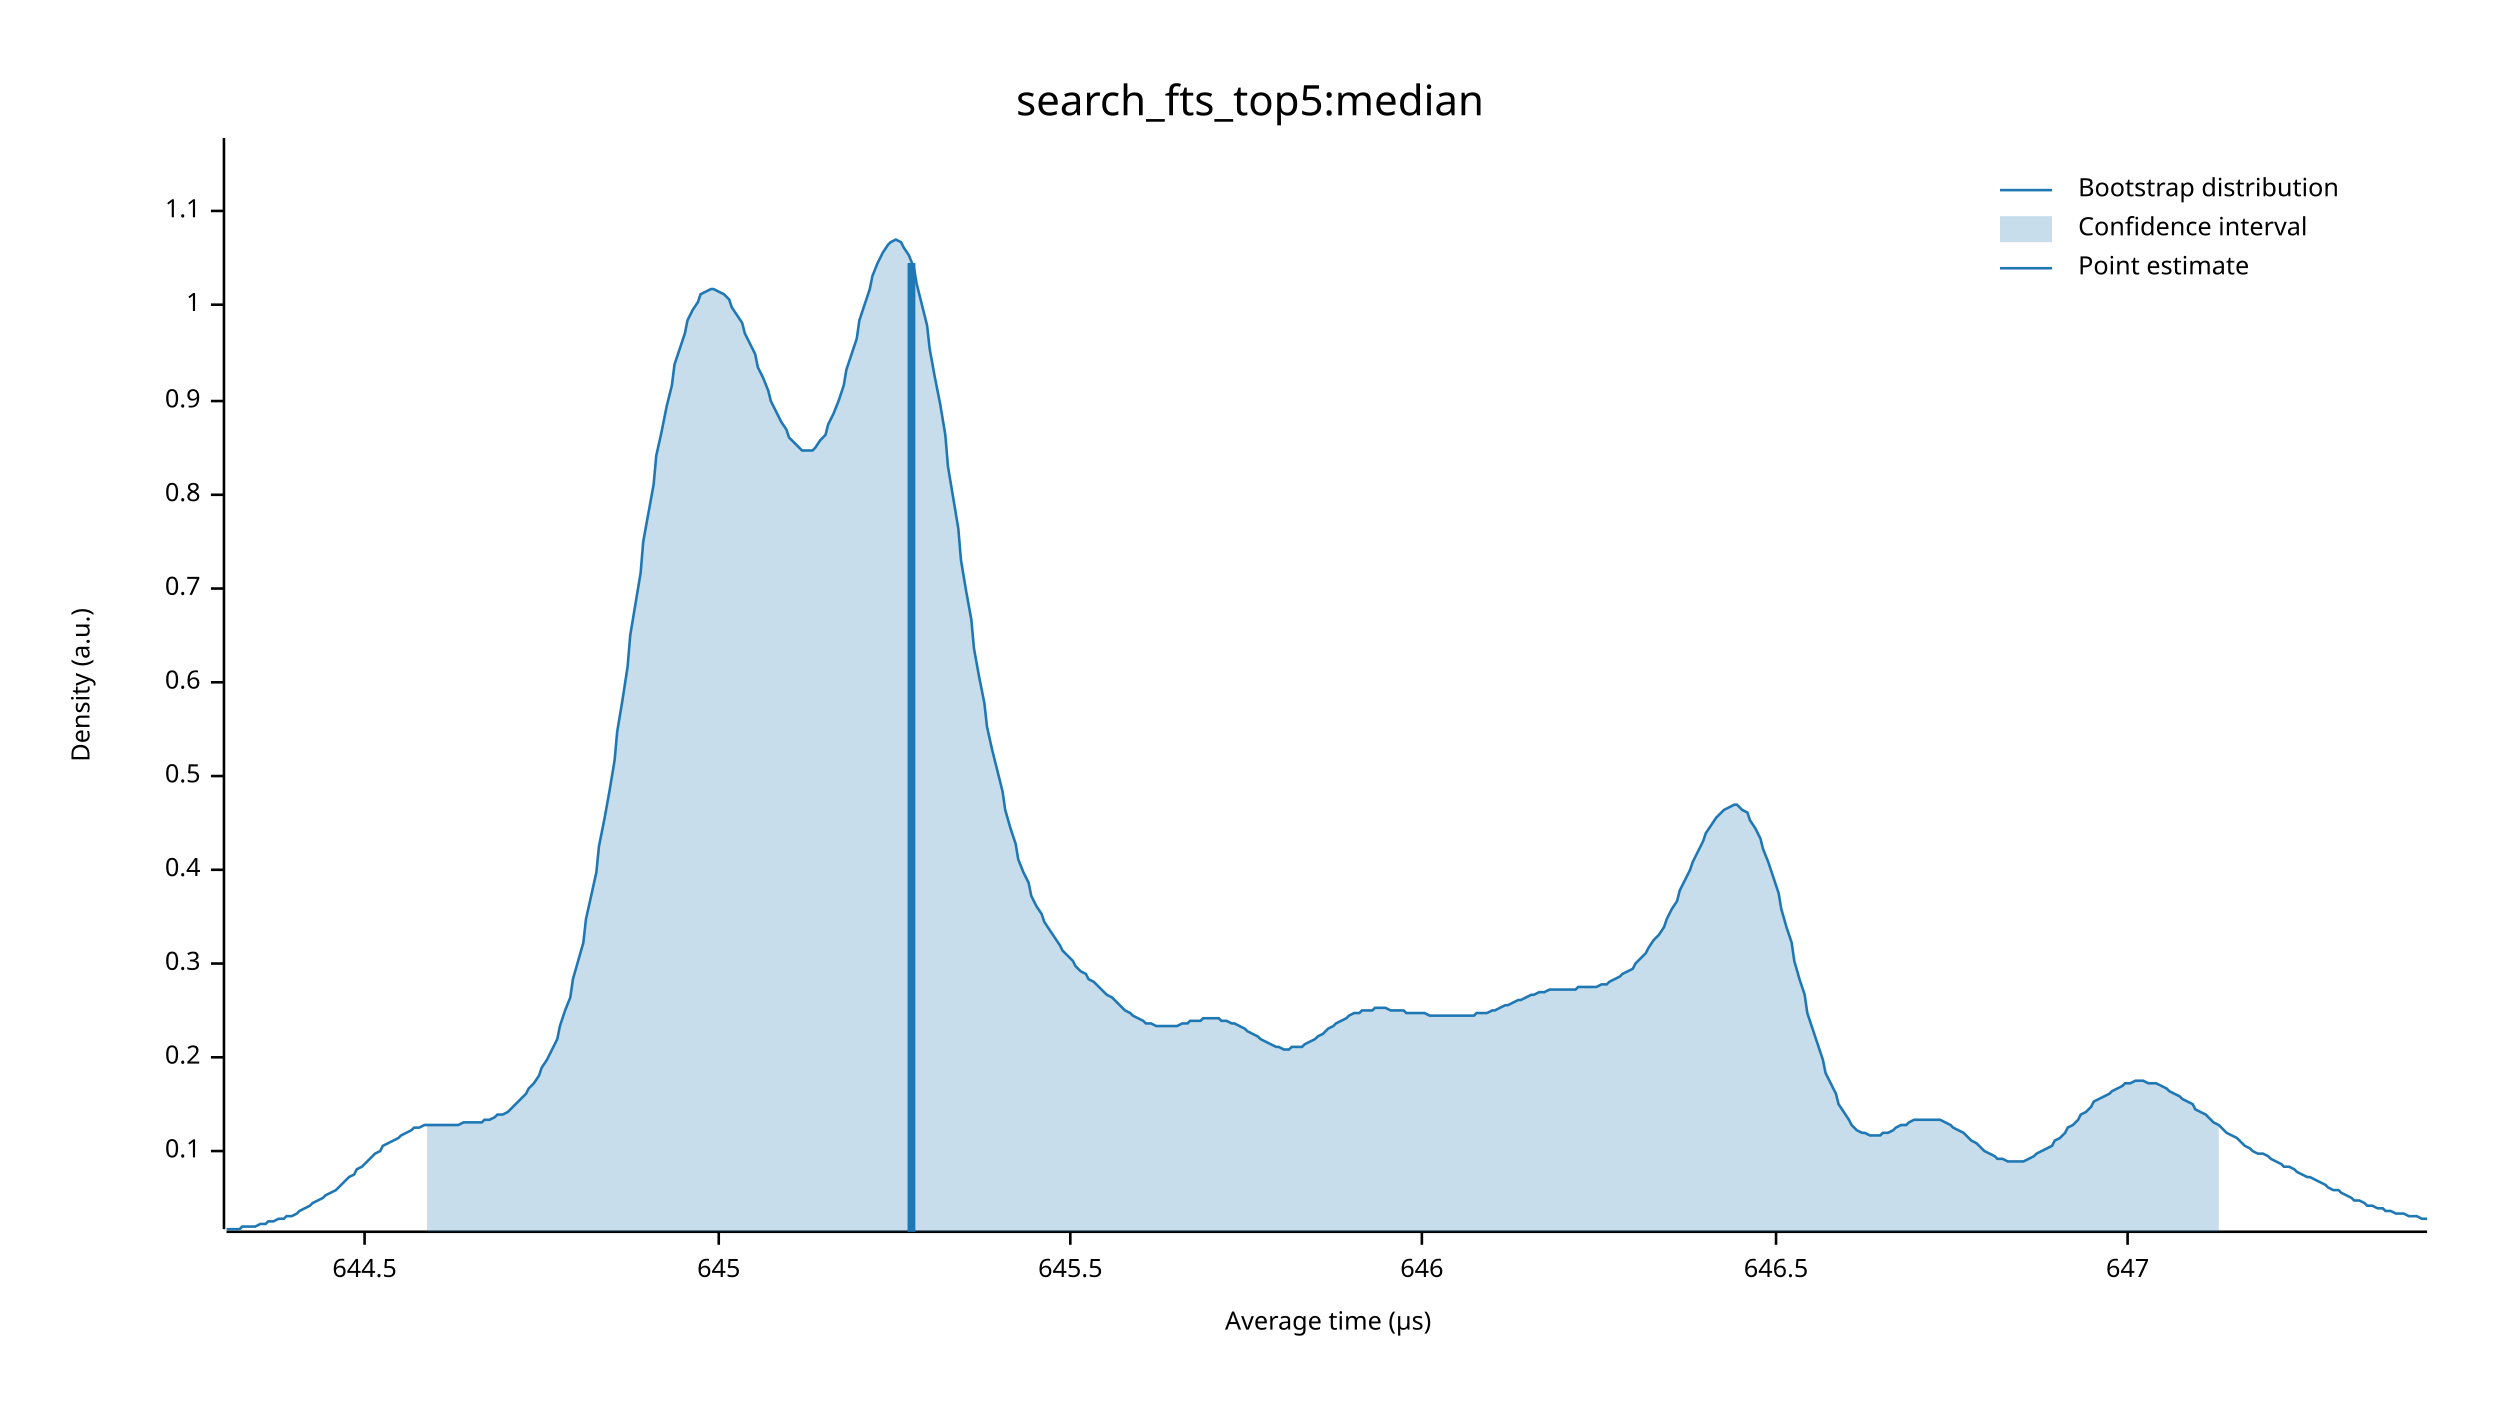
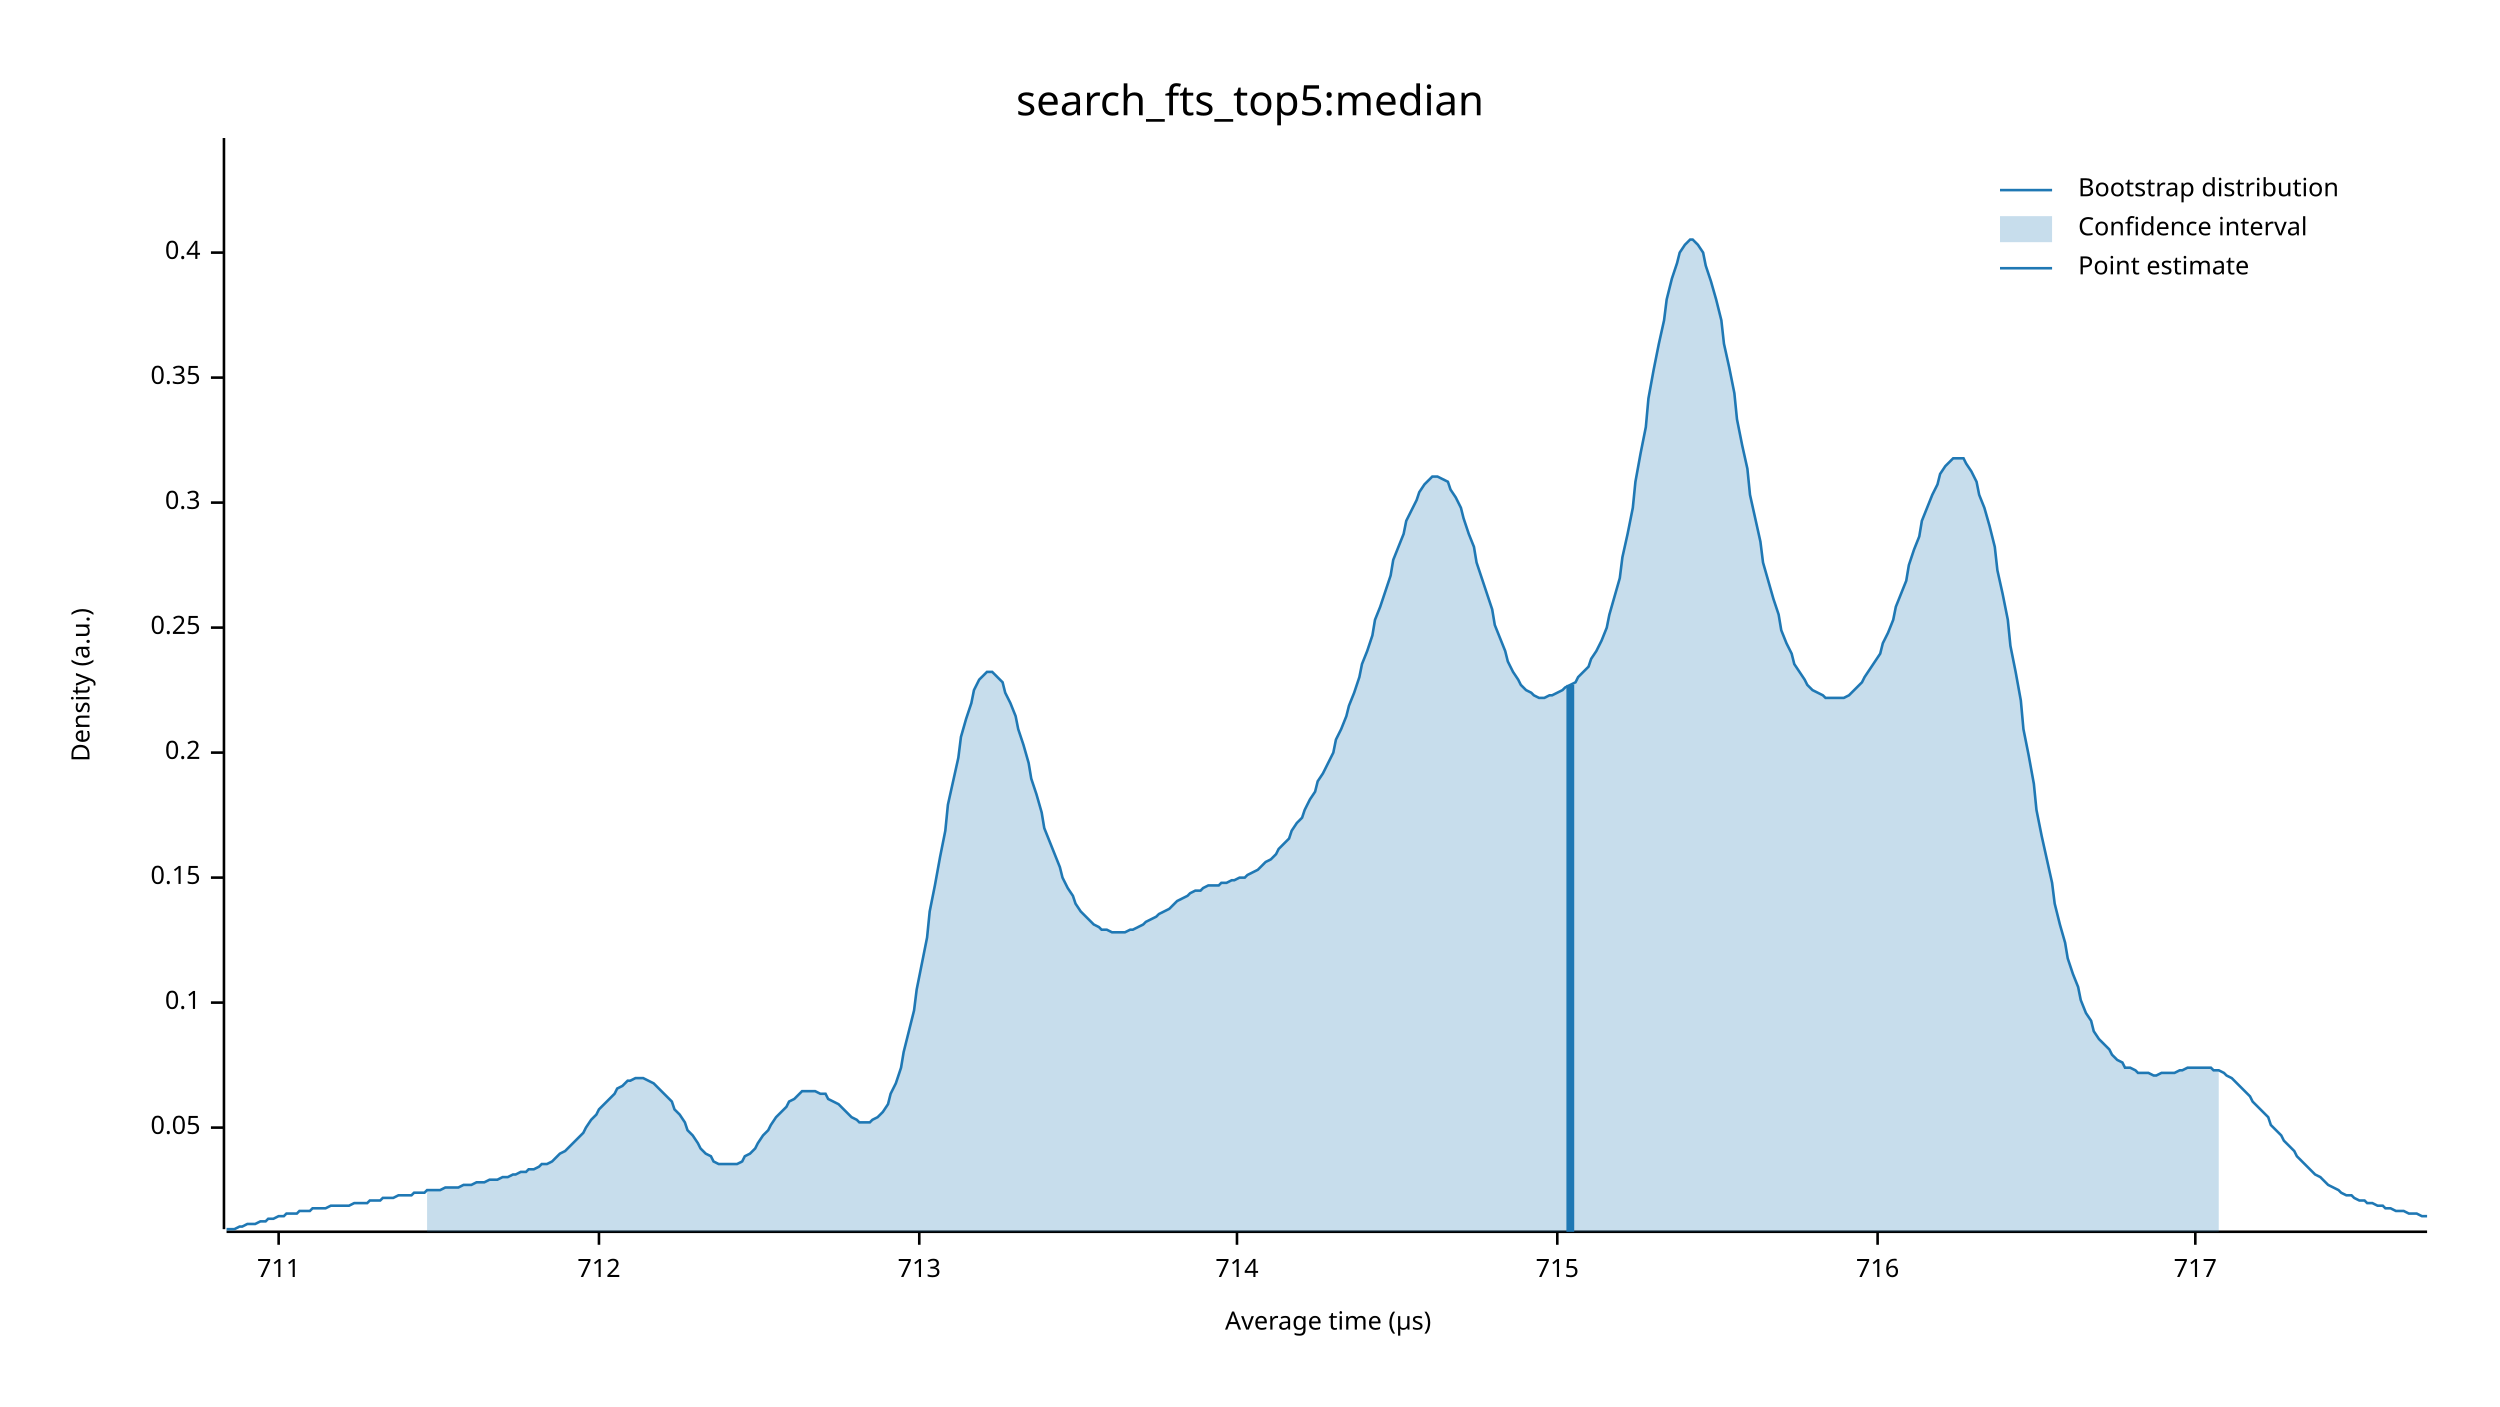
<svg xmlns="http://www.w3.org/2000/svg" width="960" height="540" viewBox="0 0 960 540">
  <text x="480" y="32" dy="0.76em" text-anchor="middle" font-family="sans-serif" font-size="16.129" opacity="1" fill="#000000">
search_fts_top5:median
</text>
  <text x="27" y="263" dy="0.76em" text-anchor="middle" font-family="sans-serif" font-size="9.677" opacity="1" fill="#000000" transform="rotate(270, 27, 263)">
Density (a.u.)
</text>
  <text x="510" y="513" dy="-0.5ex" text-anchor="middle" font-family="sans-serif" font-size="9.677" opacity="1" fill="#000000">
Average time (µs)
</text>
  <polyline fill="none" opacity="1" stroke="#000000" stroke-width="1" points="86,53 86,472 " />
-   <text x="77" y="442" dy="0.5ex" text-anchor="end" font-family="sans-serif" font-size="9.677" opacity="1" fill="#000000">
+   <text x="77" y="433" dy="0.5ex" text-anchor="end" font-family="sans-serif" font-size="9.677" opacity="1" fill="#000000">
+ 0.05
+ </text>
+   <polyline fill="none" opacity="1" stroke="#000000" stroke-width="1" points="81,433 86,433 " />
+   <text x="77" y="385" dy="0.5ex" text-anchor="end" font-family="sans-serif" font-size="9.677" opacity="1" fill="#000000">
0.1
</text>
-   <polyline fill="none" opacity="1" stroke="#000000" stroke-width="1" points="81,442 86,442 " />
-   <text x="77" y="406" dy="0.5ex" text-anchor="end" font-family="sans-serif" font-size="9.677" opacity="1" fill="#000000">
+   <polyline fill="none" opacity="1" stroke="#000000" stroke-width="1" points="81,385 86,385 " />
+   <text x="77" y="337" dy="0.5ex" text-anchor="end" font-family="sans-serif" font-size="9.677" opacity="1" fill="#000000">
+ 0.15
+ </text>
+   <polyline fill="none" opacity="1" stroke="#000000" stroke-width="1" points="81,337 86,337 " />
+   <text x="77" y="289" dy="0.5ex" text-anchor="end" font-family="sans-serif" font-size="9.677" opacity="1" fill="#000000">
0.2
</text>
-   <polyline fill="none" opacity="1" stroke="#000000" stroke-width="1" points="81,406 86,406 " />
-   <text x="77" y="370" dy="0.5ex" text-anchor="end" font-family="sans-serif" font-size="9.677" opacity="1" fill="#000000">
+   <polyline fill="none" opacity="1" stroke="#000000" stroke-width="1" points="81,289 86,289 " />
+   <text x="77" y="241" dy="0.5ex" text-anchor="end" font-family="sans-serif" font-size="9.677" opacity="1" fill="#000000">
+ 0.25
+ </text>
+   <polyline fill="none" opacity="1" stroke="#000000" stroke-width="1" points="81,241 86,241 " />
+   <text x="77" y="193" dy="0.5ex" text-anchor="end" font-family="sans-serif" font-size="9.677" opacity="1" fill="#000000">
0.3
</text>
-   <polyline fill="none" opacity="1" stroke="#000000" stroke-width="1" points="81,370 86,370 " />
-   <text x="77" y="334" dy="0.5ex" text-anchor="end" font-family="sans-serif" font-size="9.677" opacity="1" fill="#000000">
+   <polyline fill="none" opacity="1" stroke="#000000" stroke-width="1" points="81,193 86,193 " />
+   <text x="77" y="145" dy="0.5ex" text-anchor="end" font-family="sans-serif" font-size="9.677" opacity="1" fill="#000000">
+ 0.35
+ </text>
+   <polyline fill="none" opacity="1" stroke="#000000" stroke-width="1" points="81,145 86,145 " />
+   <text x="77" y="97" dy="0.5ex" text-anchor="end" font-family="sans-serif" font-size="9.677" opacity="1" fill="#000000">
0.4
</text>
-   <polyline fill="none" opacity="1" stroke="#000000" stroke-width="1" points="81,334 86,334 " />
-   <text x="77" y="298" dy="0.5ex" text-anchor="end" font-family="sans-serif" font-size="9.677" opacity="1" fill="#000000">
- 0.5
+   <polyline fill="none" opacity="1" stroke="#000000" stroke-width="1" points="81,97 86,97 " />
+   <polyline fill="none" opacity="1" stroke="#000000" stroke-width="1" points="87,473 932,473 " />
+   <text x="107" y="483" dy="0.76em" text-anchor="middle" font-family="sans-serif" font-size="9.677" opacity="1" fill="#000000">
+ 711
</text>
-   <polyline fill="none" opacity="1" stroke="#000000" stroke-width="1" points="81,298 86,298 " />
-   <text x="77" y="262" dy="0.5ex" text-anchor="end" font-family="sans-serif" font-size="9.677" opacity="1" fill="#000000">
- 0.6
+   <polyline fill="none" opacity="1" stroke="#000000" stroke-width="1" points="107,473 107,478 " />
+   <text x="230" y="483" dy="0.76em" text-anchor="middle" font-family="sans-serif" font-size="9.677" opacity="1" fill="#000000">
+ 712
</text>
-   <polyline fill="none" opacity="1" stroke="#000000" stroke-width="1" points="81,262 86,262 " />
-   <text x="77" y="226" dy="0.5ex" text-anchor="end" font-family="sans-serif" font-size="9.677" opacity="1" fill="#000000">
- 0.7
+   <polyline fill="none" opacity="1" stroke="#000000" stroke-width="1" points="230,473 230,478 " />
+   <text x="353" y="483" dy="0.76em" text-anchor="middle" font-family="sans-serif" font-size="9.677" opacity="1" fill="#000000">
+ 713
</text>
-   <polyline fill="none" opacity="1" stroke="#000000" stroke-width="1" points="81,226 86,226 " />
-   <text x="77" y="190" dy="0.5ex" text-anchor="end" font-family="sans-serif" font-size="9.677" opacity="1" fill="#000000">
- 0.8
+   <polyline fill="none" opacity="1" stroke="#000000" stroke-width="1" points="353,473 353,478 " />
+   <text x="475" y="483" dy="0.76em" text-anchor="middle" font-family="sans-serif" font-size="9.677" opacity="1" fill="#000000">
+ 714
</text>
-   <polyline fill="none" opacity="1" stroke="#000000" stroke-width="1" points="81,190 86,190 " />
-   <text x="77" y="154" dy="0.5ex" text-anchor="end" font-family="sans-serif" font-size="9.677" opacity="1" fill="#000000">
- 0.9
+   <polyline fill="none" opacity="1" stroke="#000000" stroke-width="1" points="475,473 475,478 " />
+   <text x="598" y="483" dy="0.76em" text-anchor="middle" font-family="sans-serif" font-size="9.677" opacity="1" fill="#000000">
+ 715
</text>
-   <polyline fill="none" opacity="1" stroke="#000000" stroke-width="1" points="81,154 86,154 " />
-   <text x="77" y="117" dy="0.5ex" text-anchor="end" font-family="sans-serif" font-size="9.677" opacity="1" fill="#000000">
- 1
+   <polyline fill="none" opacity="1" stroke="#000000" stroke-width="1" points="598,473 598,478 " />
+   <text x="721" y="483" dy="0.76em" text-anchor="middle" font-family="sans-serif" font-size="9.677" opacity="1" fill="#000000">
+ 716
</text>
-   <polyline fill="none" opacity="1" stroke="#000000" stroke-width="1" points="81,117 86,117 " />
-   <text x="77" y="81" dy="0.5ex" text-anchor="end" font-family="sans-serif" font-size="9.677" opacity="1" fill="#000000">
- 1.1
+   <polyline fill="none" opacity="1" stroke="#000000" stroke-width="1" points="721,473 721,478 " />
+   <text x="843" y="483" dy="0.76em" text-anchor="middle" font-family="sans-serif" font-size="9.677" opacity="1" fill="#000000">
+ 717
</text>
-   <polyline fill="none" opacity="1" stroke="#000000" stroke-width="1" points="81,81 86,81 " />
-   <polyline fill="none" opacity="1" stroke="#000000" stroke-width="1" points="87,473 932,473 " />
-   <text x="140" y="483" dy="0.76em" text-anchor="middle" font-family="sans-serif" font-size="9.677" opacity="1" fill="#000000">
- 644.5
- </text>
-   <polyline fill="none" opacity="1" stroke="#000000" stroke-width="1" points="140,473 140,478 " />
-   <text x="276" y="483" dy="0.76em" text-anchor="middle" font-family="sans-serif" font-size="9.677" opacity="1" fill="#000000">
- 645
- </text>
-   <polyline fill="none" opacity="1" stroke="#000000" stroke-width="1" points="276,473 276,478 " />
-   <text x="411" y="483" dy="0.76em" text-anchor="middle" font-family="sans-serif" font-size="9.677" opacity="1" fill="#000000">
- 645.5
- </text>
-   <polyline fill="none" opacity="1" stroke="#000000" stroke-width="1" points="411,473 411,478 " />
-   <text x="546" y="483" dy="0.76em" text-anchor="middle" font-family="sans-serif" font-size="9.677" opacity="1" fill="#000000">
- 646
- </text>
-   <polyline fill="none" opacity="1" stroke="#000000" stroke-width="1" points="546,473 546,478 " />
-   <text x="682" y="483" dy="0.76em" text-anchor="middle" font-family="sans-serif" font-size="9.677" opacity="1" fill="#000000">
- 646.5
- </text>
-   <polyline fill="none" opacity="1" stroke="#000000" stroke-width="1" points="682,473 682,478 " />
-   <text x="817" y="483" dy="0.76em" text-anchor="middle" font-family="sans-serif" font-size="9.677" opacity="1" fill="#000000">
- 647
- </text>
-   <polyline fill="none" opacity="1" stroke="#000000" stroke-width="1" points="817,473 817,478 " />
-   <polyline fill="none" opacity="1" stroke="#1F78B4" stroke-width="1" points="87,472 88,472 90,472 92,472 93,471 95,471 97,471 98,471 100,470 102,470 103,469 105,469 107,468 109,468 110,467 112,467 114,466 115,465 117,464 119,463 120,462 122,461 124,460 125,459 127,458 129,457 131,455 132,454 134,452 136,451 137,449 139,448 141,446 142,445 144,443 146,442 147,440 149,439 151,438 153,437 154,436 156,435 158,434 159,433 161,433 163,432 164,432 166,432 168,432 169,432 171,432 173,432 175,432 176,432 178,431 180,431 181,431 183,431 185,431 186,430 188,430 190,429 191,428 193,428 195,427 197,425 198,424 200,422 202,420 203,418 205,416 207,413 208,410 210,407 212,403 214,399 215,394 217,388 219,383 220,376 222,369 224,362 225,353 227,344 229,335 230,325 232,315 234,304 236,292 237,281 239,269 241,256 242,244 244,232 246,220 247,208 249,197 251,186 252,175 254,166 256,156 258,148 259,140 261,134 263,128 264,123 266,119 268,116 269,113 271,112 273,111 274,111 276,112 278,113 280,115 281,118 283,121 285,124 286,128 288,132 290,136 291,141 293,145 295,150 296,154 298,158 300,162 302,165 303,168 305,170 307,172 308,173 310,173 312,173 313,172 315,169 317,167 318,163 320,159 322,154 324,148 325,142 327,136 329,130 330,123 332,117 334,111 335,106 337,101 339,97 341,94 342,93 344,92 346,93 347,95 349,98 351,103 352,109 354,117 356,125 357,134 359,145 361,155 363,167 364,179 366,191 368,203 369,215 371,227 373,238 374,249 376,260 378,270 379,279 381,288 383,296 385,304 386,311 388,318 390,324 391,330 393,335 395,339 396,344 398,348 400,351 401,354 403,357 405,360 407,363 408,365 410,367 412,369 413,371 415,373 417,374 418,376 420,377 422,379 423,380 425,382 427,383 429,385 430,386 432,388 434,389 435,390 437,391 439,392 440,393 442,393 444,394 445,394 447,394 449,394 451,394 452,394 454,393 456,393 457,392 459,392 461,392 462,391 464,391 466,391 468,391 469,392 471,392 473,393 474,393 476,394 478,395 479,396 481,397 483,398 484,399 486,400 488,401 490,402 491,402 493,403 495,403 496,402 498,402 500,402 501,401 503,400 505,399 506,398 508,397 510,395 512,394 513,393 515,392 517,391 518,390 520,389 522,389 523,388 525,388 527,388 528,387 530,387 532,387 534,388 535,388 537,388 539,388 540,389 542,389 544,389 545,389 547,389 549,390 550,390 552,390 554,390 556,390 557,390 559,390 561,390 562,390 564,390 566,390 567,389 569,389 571,389 573,388 574,388 576,387 578,386 579,386 581,385 583,384 584,384 586,383 588,382 589,382 591,381 593,381 595,380 596,380 598,380 600,380 601,380 603,380 605,380 606,379 608,379 610,379 611,379 613,379 615,378 617,378 618,377 620,376 622,375 623,374 625,373 627,372 628,370 630,368 632,366 633,364 635,361 637,359 639,356 640,353 642,349 644,346 645,342 647,338 649,334 650,331 652,327 654,323 655,320 657,317 659,314 661,312 662,311 664,310 666,309 667,309 669,311 671,312 672,315 674,318 676,322 677,326 679,331 681,337 683,343 684,349 686,356 688,362 689,369 691,376 693,382 694,389 696,395 698,401 700,407 701,412 703,416 705,420 706,424 708,427 710,430 711,432 713,434 715,435 716,435 718,436 720,436 722,436 723,435 725,435 727,434 728,433 730,432 732,432 733,431 735,430 737,430 738,430 740,430 742,430 744,430 745,430 747,431 749,432 750,433 752,434 754,435 755,436 757,438 759,439 760,440 762,442 764,443 766,444 767,445 769,445 771,446 772,446 774,446 776,446 777,446 779,445 781,444 782,443 784,442 786,441 788,440 789,438 791,437 793,435 794,433 796,432 798,430 799,428 801,427 803,425 804,423 806,422 808,421 810,420 811,419 813,418 815,417 816,416 818,416 820,415 821,415 823,415 825,416 827,416 828,416 830,417 832,418 833,419 835,420 837,421 838,422 840,423 842,424 843,426 845,427 847,428 849,430 850,431 852,432 854,434 855,435 857,436 859,437 860,438 862,440 864,441 865,442 867,443 869,443 871,444 872,445 874,446 876,447 877,448 879,448 881,449 882,450 884,451 886,452 887,452 889,453 891,454 893,455 894,456 896,457 898,457 899,458 901,459 903,460 904,461 906,461 908,462 909,463 911,463 913,464 915,464 916,465 918,465 920,466 921,466 923,466 925,467 926,467 928,467 930,468 932,468 " />
-   <polygon opacity="0.25" fill="#1F78B4" points="164,432 166,432 168,432 169,432 171,432 173,432 175,432 176,432 178,431 180,431 181,431 183,431 185,431 186,430 188,430 190,429 191,428 193,428 195,427 197,425 198,424 200,422 202,420 203,418 205,416 207,413 208,410 210,407 212,403 214,399 215,394 217,388 219,383 220,376 222,369 224,362 225,353 227,344 229,335 230,325 232,315 234,304 236,292 237,281 239,269 241,256 242,244 244,232 246,220 247,208 249,197 251,186 252,175 254,166 256,156 258,148 259,140 261,134 263,128 264,123 266,119 268,116 269,113 271,112 273,111 274,111 276,112 278,113 280,115 281,118 283,121 285,124 286,128 288,132 290,136 291,141 293,145 295,150 296,154 298,158 300,162 302,165 303,168 305,170 307,172 308,173 310,173 312,173 313,172 315,169 317,167 318,163 320,159 322,154 324,148 325,142 327,136 329,130 330,123 332,117 334,111 335,106 337,101 339,97 341,94 342,93 344,92 346,93 347,95 349,98 351,103 352,109 354,117 356,125 357,134 359,145 361,155 363,167 364,179 366,191 368,203 369,215 371,227 373,238 374,249 376,260 378,270 379,279 381,288 383,296 385,304 386,311 388,318 390,324 391,330 393,335 395,339 396,344 398,348 400,351 401,354 403,357 405,360 407,363 408,365 410,367 412,369 413,371 415,373 417,374 418,376 420,377 422,379 423,380 425,382 427,383 429,385 430,386 432,388 434,389 435,390 437,391 439,392 440,393 442,393 444,394 445,394 447,394 449,394 451,394 452,394 454,393 456,393 457,392 459,392 461,392 462,391 464,391 466,391 468,391 469,392 471,392 473,393 474,393 476,394 478,395 479,396 481,397 483,398 484,399 486,400 488,401 490,402 491,402 493,403 495,403 496,402 498,402 500,402 501,401 503,400 505,399 506,398 508,397 510,395 512,394 513,393 515,392 517,391 518,390 520,389 522,389 523,388 525,388 527,388 528,387 530,387 532,387 534,388 535,388 537,388 539,388 540,389 542,389 544,389 545,389 547,389 549,390 550,390 552,390 554,390 556,390 557,390 559,390 561,390 562,390 564,390 566,390 567,389 569,389 571,389 573,388 574,388 576,387 578,386 579,386 581,385 583,384 584,384 586,383 588,382 589,382 591,381 593,381 595,380 596,380 598,380 600,380 601,380 603,380 605,380 606,379 608,379 610,379 611,379 613,379 615,378 617,378 618,377 620,376 622,375 623,374 625,373 627,372 628,370 630,368 632,366 633,364 635,361 637,359 639,356 640,353 642,349 644,346 645,342 647,338 649,334 650,331 652,327 654,323 655,320 657,317 659,314 661,312 662,311 664,310 666,309 667,309 669,311 671,312 672,315 674,318 676,322 677,326 679,331 681,337 683,343 684,349 686,356 688,362 689,369 691,376 693,382 694,389 696,395 698,401 700,407 701,412 703,416 705,420 706,424 708,427 710,430 711,432 713,434 715,435 716,435 718,436 720,436 722,436 723,435 725,435 727,434 728,433 730,432 732,432 733,431 735,430 737,430 738,430 740,430 742,430 744,430 745,430 747,431 749,432 750,433 752,434 754,435 755,436 757,438 759,439 760,440 762,442 764,443 766,444 767,445 769,445 771,446 772,446 774,446 776,446 777,446 779,445 781,444 782,443 784,442 786,441 788,440 789,438 791,437 793,435 794,433 796,432 798,430 799,428 801,427 803,425 804,423 806,422 808,421 810,420 811,419 813,418 815,417 816,416 818,416 820,415 821,415 823,415 825,416 827,416 828,416 830,417 832,418 833,419 835,420 837,421 838,422 840,423 842,424 843,426 845,427 847,428 849,430 850,431 852,432 852,473 164,473 " />
-   <polyline fill="none" opacity="1" stroke="#1F78B4" stroke-width="3" points="350,473 350,101 " />
+   <polyline fill="none" opacity="1" stroke="#000000" stroke-width="1" points="843,473 843,478 " />
+   <polyline fill="none" opacity="1" stroke="#1F78B4" stroke-width="1" points="87,472 88,472 90,472 92,471 93,471 95,470 97,470 98,470 100,469 102,469 103,468 105,468 107,467 109,467 110,466 112,466 114,466 115,465 117,465 119,465 120,464 122,464 124,464 125,464 127,463 129,463 131,463 132,463 134,463 136,462 137,462 139,462 141,462 142,461 144,461 146,461 147,460 149,460 151,460 153,459 154,459 156,459 158,459 159,458 161,458 163,458 164,457 166,457 168,457 169,457 171,456 173,456 175,456 176,456 178,455 180,455 181,455 183,454 185,454 186,454 188,453 190,453 191,453 193,452 195,452 197,451 198,451 200,450 202,450 203,449 205,449 207,448 208,447 210,447 212,446 214,444 215,443 217,442 219,440 220,439 222,437 224,435 225,433 227,430 229,428 230,426 232,424 234,422 236,420 237,418 239,417 241,415 242,415 244,414 246,414 247,414 249,415 251,416 252,417 254,419 256,421 258,423 259,426 261,428 263,431 264,434 266,436 268,439 269,441 271,443 273,444 274,446 276,447 278,447 280,447 281,447 283,447 285,446 286,444 288,443 290,441 291,439 293,436 295,434 296,432 298,429 300,427 302,425 303,423 305,422 307,420 308,419 310,419 312,419 313,419 315,420 317,420 318,422 320,423 322,424 324,426 325,427 327,429 329,430 330,431 332,431 334,431 335,430 337,429 339,427 341,424 342,420 344,416 346,410 347,404 349,396 351,388 352,380 354,370 356,360 357,350 359,340 361,329 363,319 364,309 366,300 368,291 369,283 371,276 373,270 374,265 376,261 378,259 379,258 381,258 383,260 385,262 386,266 388,270 390,275 391,280 393,286 395,293 396,299 398,305 400,312 401,318 403,323 405,328 407,333 408,337 410,341 412,344 413,347 415,350 417,352 418,353 420,355 422,356 423,357 425,357 427,358 429,358 430,358 432,358 434,357 435,357 437,356 439,355 440,354 442,353 444,352 445,351 447,350 449,349 451,347 452,346 454,345 456,344 457,343 459,342 461,342 462,341 464,340 466,340 468,340 469,339 471,339 473,338 474,338 476,337 478,337 479,336 481,335 483,334 484,333 486,331 488,330 490,328 491,326 493,324 495,322 496,319 498,316 500,314 501,311 503,307 505,304 506,300 508,297 510,293 512,289 513,284 515,280 517,275 518,271 520,266 522,260 523,255 525,250 527,244 528,238 530,233 532,227 534,221 535,215 537,210 539,205 540,200 542,196 544,192 545,189 547,186 549,184 550,183 552,183 554,184 556,185 557,188 559,191 561,195 562,199 564,205 566,210 567,216 569,222 571,228 573,234 574,240 576,245 578,250 579,254 581,258 583,261 584,263 586,265 588,266 589,267 591,268 593,268 595,267 596,267 598,266 600,265 601,264 603,263 605,262 606,260 608,258 610,256 611,253 613,250 615,246 617,241 618,236 620,229 622,222 623,214 625,205 627,195 628,185 630,174 632,164 633,153 635,142 637,132 639,123 640,115 642,107 644,101 645,97 647,94 649,92 650,92 652,94 654,97 655,102 657,108 659,115 661,123 662,132 664,141 666,151 667,161 669,171 671,180 672,190 674,199 676,208 677,216 679,223 681,230 683,236 684,242 686,247 688,251 689,255 691,258 693,261 694,263 696,265 698,266 700,267 701,268 703,268 705,268 706,268 708,268 710,267 711,266 713,264 715,262 716,260 718,257 720,254 722,251 723,247 725,243 727,238 728,233 730,228 732,223 733,217 735,211 737,206 738,200 740,195 742,190 744,186 745,182 747,179 749,177 750,176 752,176 754,176 755,178 757,181 759,185 760,190 762,195 764,202 766,210 767,219 769,228 771,238 772,248 774,258 776,269 777,280 779,290 781,301 782,311 784,321 786,330 788,339 789,347 791,355 793,362 794,368 796,374 798,379 799,384 801,389 803,392 804,396 806,399 808,401 810,403 811,405 813,407 815,408 816,410 818,410 820,411 821,412 823,412 825,412 827,413 828,413 830,412 832,412 833,412 835,412 837,411 838,411 840,410 842,410 843,410 845,410 847,410 849,410 850,411 852,411 854,412 855,413 857,414 859,416 860,417 862,419 864,421 865,423 867,425 869,427 871,429 872,432 874,434 876,436 877,438 879,440 881,442 882,444 884,446 886,448 887,449 889,451 891,452 893,454 894,455 896,456 898,457 899,458 901,459 903,459 904,460 906,461 908,461 909,462 911,462 913,463 915,463 916,464 918,464 920,465 921,465 923,465 925,466 926,466 928,466 930,467 932,467 " />
+   <polygon opacity="0.25" fill="#1F78B4" points="164,457 166,457 168,457 169,457 171,456 173,456 175,456 176,456 178,455 180,455 181,455 183,454 185,454 186,454 188,453 190,453 191,453 193,452 195,452 197,451 198,451 200,450 202,450 203,449 205,449 207,448 208,447 210,447 212,446 214,444 215,443 217,442 219,440 220,439 222,437 224,435 225,433 227,430 229,428 230,426 232,424 234,422 236,420 237,418 239,417 241,415 242,415 244,414 246,414 247,414 249,415 251,416 252,417 254,419 256,421 258,423 259,426 261,428 263,431 264,434 266,436 268,439 269,441 271,443 273,444 274,446 276,447 278,447 280,447 281,447 283,447 285,446 286,444 288,443 290,441 291,439 293,436 295,434 296,432 298,429 300,427 302,425 303,423 305,422 307,420 308,419 310,419 312,419 313,419 315,420 317,420 318,422 320,423 322,424 324,426 325,427 327,429 329,430 330,431 332,431 334,431 335,430 337,429 339,427 341,424 342,420 344,416 346,410 347,404 349,396 351,388 352,380 354,370 356,360 357,350 359,340 361,329 363,319 364,309 366,300 368,291 369,283 371,276 373,270 374,265 376,261 378,259 379,258 381,258 383,260 385,262 386,266 388,270 390,275 391,280 393,286 395,293 396,299 398,305 400,312 401,318 403,323 405,328 407,333 408,337 410,341 412,344 413,347 415,350 417,352 418,353 420,355 422,356 423,357 425,357 427,358 429,358 430,358 432,358 434,357 435,357 437,356 439,355 440,354 442,353 444,352 445,351 447,350 449,349 451,347 452,346 454,345 456,344 457,343 459,342 461,342 462,341 464,340 466,340 468,340 469,339 471,339 473,338 474,338 476,337 478,337 479,336 481,335 483,334 484,333 486,331 488,330 490,328 491,326 493,324 495,322 496,319 498,316 500,314 501,311 503,307 505,304 506,300 508,297 510,293 512,289 513,284 515,280 517,275 518,271 520,266 522,260 523,255 525,250 527,244 528,238 530,233 532,227 534,221 535,215 537,210 539,205 540,200 542,196 544,192 545,189 547,186 549,184 550,183 552,183 554,184 556,185 557,188 559,191 561,195 562,199 564,205 566,210 567,216 569,222 571,228 573,234 574,240 576,245 578,250 579,254 581,258 583,261 584,263 586,265 588,266 589,267 591,268 593,268 595,267 596,267 598,266 600,265 601,264 603,263 605,262 606,260 608,258 610,256 611,253 613,250 615,246 617,241 618,236 620,229 622,222 623,214 625,205 627,195 628,185 630,174 632,164 633,153 635,142 637,132 639,123 640,115 642,107 644,101 645,97 647,94 649,92 650,92 652,94 654,97 655,102 657,108 659,115 661,123 662,132 664,141 666,151 667,161 669,171 671,180 672,190 674,199 676,208 677,216 679,223 681,230 683,236 684,242 686,247 688,251 689,255 691,258 693,261 694,263 696,265 698,266 700,267 701,268 703,268 705,268 706,268 708,268 710,267 711,266 713,264 715,262 716,260 718,257 720,254 722,251 723,247 725,243 727,238 728,233 730,228 732,223 733,217 735,211 737,206 738,200 740,195 742,190 744,186 745,182 747,179 749,177 750,176 752,176 754,176 755,178 757,181 759,185 760,190 762,195 764,202 766,210 767,219 769,228 771,238 772,248 774,258 776,269 777,280 779,290 781,301 782,311 784,321 786,330 788,339 789,347 791,355 793,362 794,368 796,374 798,379 799,384 801,389 803,392 804,396 806,399 808,401 810,403 811,405 813,407 815,408 816,410 818,410 820,411 821,412 823,412 825,412 827,413 828,413 830,412 832,412 833,412 835,412 837,411 838,411 840,410 842,410 843,410 845,410 847,410 849,410 850,411 852,411 852,473 164,473 " />
+   <polyline fill="none" opacity="1" stroke="#1F78B4" stroke-width="3" points="603,473 603,263 " />
  <text x="798" y="68" dy="0.76em" text-anchor="start" font-family="sans-serif" font-size="9.677" opacity="1" fill="#000000">
Bootstrap distribution
</text>
  <text x="798" y="83" dy="0.76em" text-anchor="start" font-family="sans-serif" font-size="9.677" opacity="1" fill="#000000">
Confidence interval
</text>
  <text x="798" y="98" dy="0.76em" text-anchor="start" font-family="sans-serif" font-size="9.677" opacity="1" fill="#000000">
Point estimate
</text>
  <polyline fill="none" opacity="1" stroke="#1F78B4" stroke-width="1" points="768,73 788,73 " />
  <rect x="768" y="83" width="20" height="10" opacity="0.25" fill="#1F78B4" stroke="none" />
  <polyline fill="none" opacity="1" stroke="#1F78B4" stroke-width="1" points="768,103 788,103 " />
</svg>
